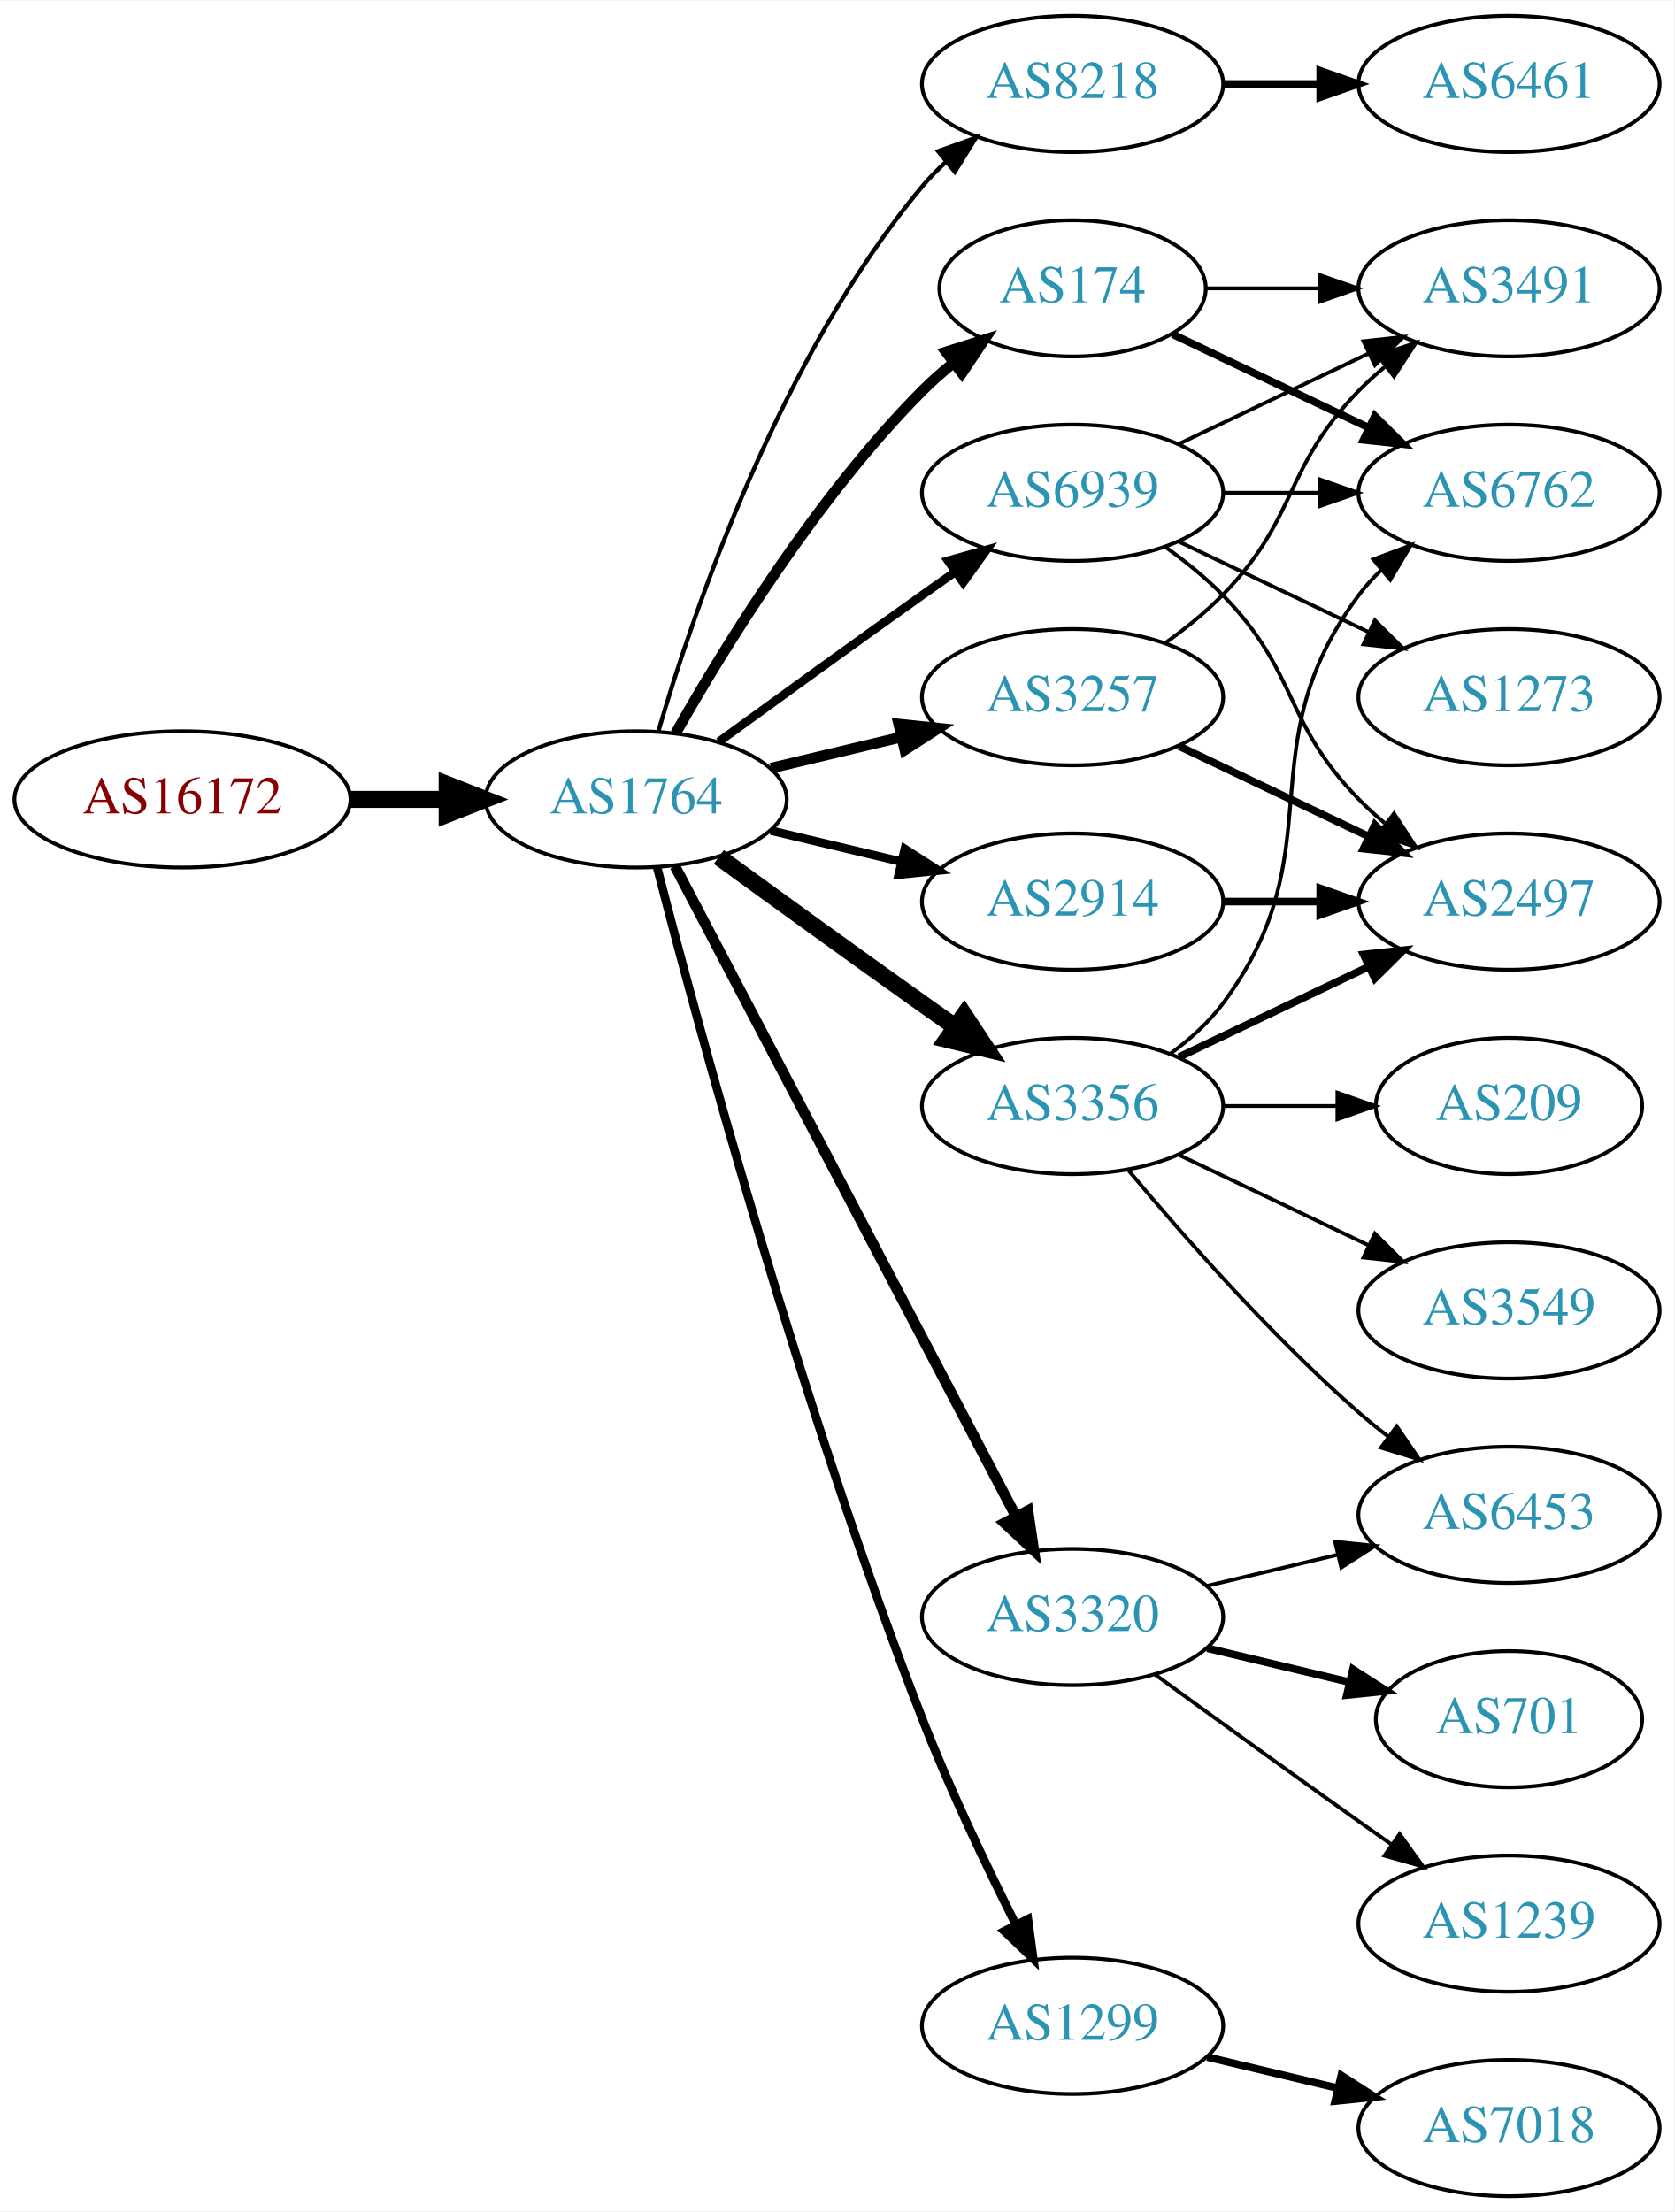
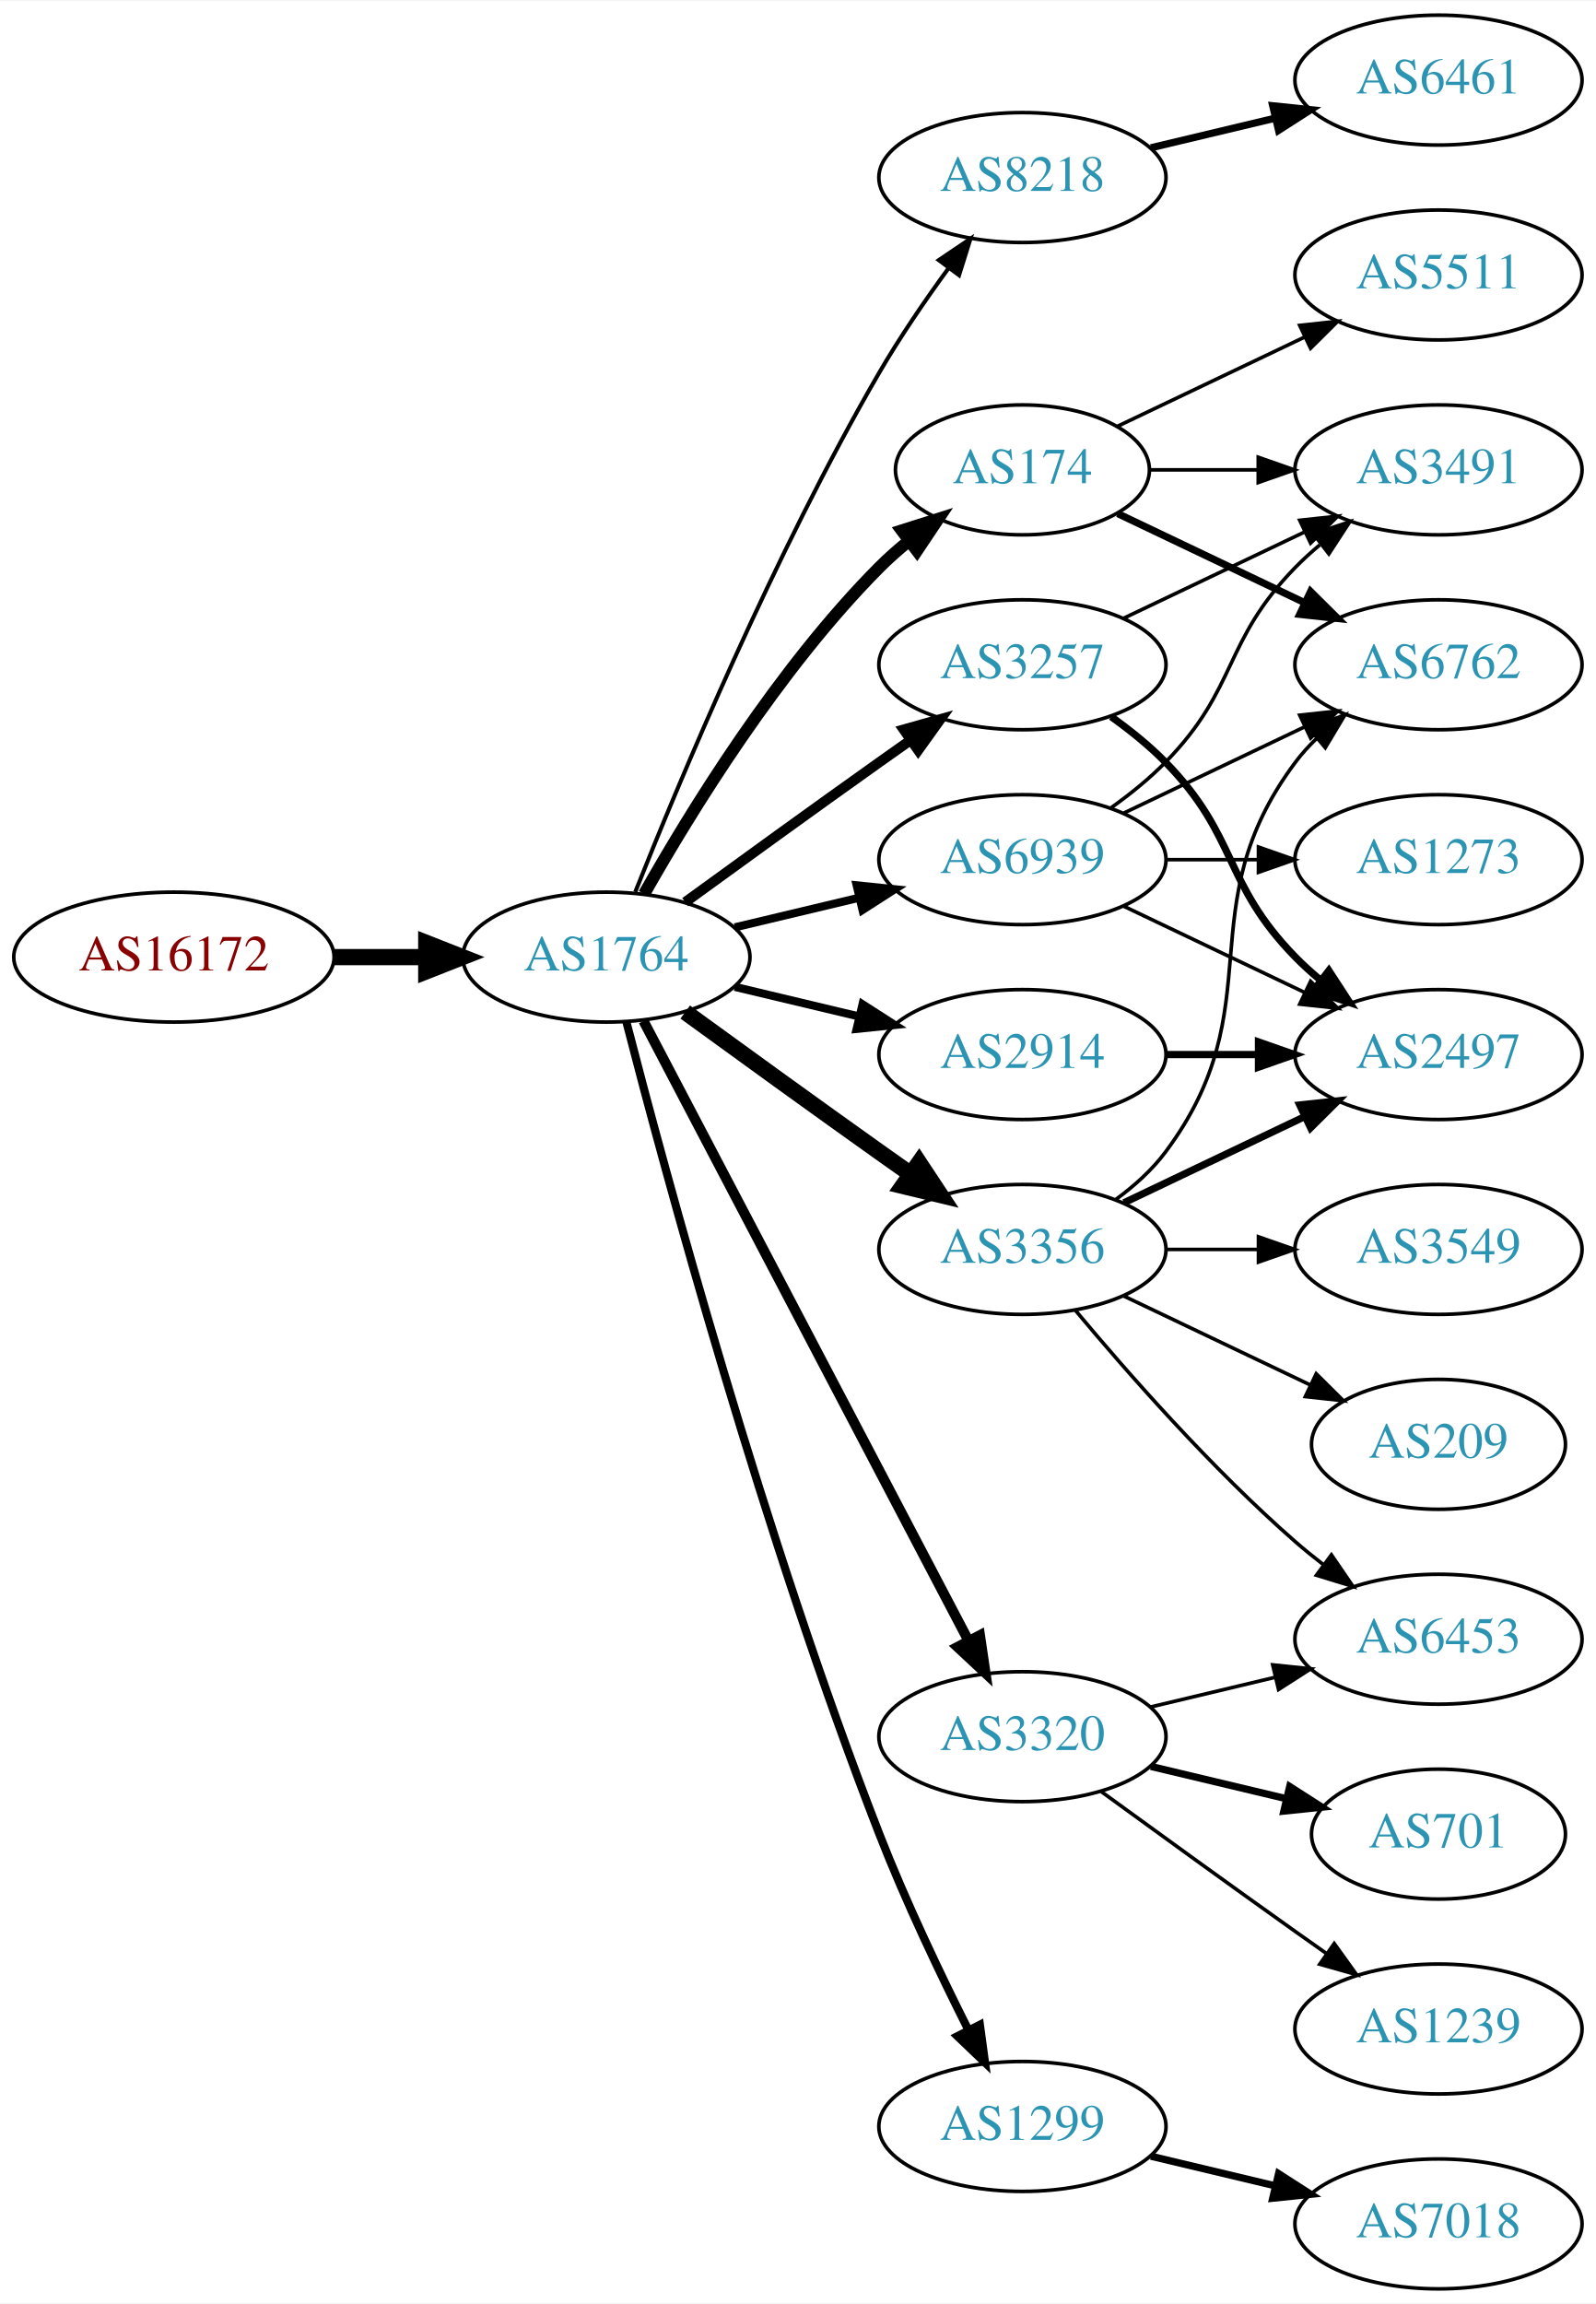
- <svg xmlns="http://www.w3.org/2000/svg" xmlns:xlink="http://www.w3.org/1999/xlink" width="442pt" height="584pt" viewBox="0.00 0.00 442.27 584.00">
-   <g id="graph0" class="graph" transform="scale(1 1) rotate(0) translate(4 580)">
-     <polygon fill="white" stroke="none" points="-4,4 -4,-580 438.271,-580 438.271,4 -4,4" />
+ <svg xmlns="http://www.w3.org/2000/svg" xmlns:xlink="http://www.w3.org/1999/xlink" width="442pt" height="638pt" viewBox="0.00 0.00 442.27 638.00">
+   <g id="graph0" class="graph" transform="scale(1 1) rotate(0) translate(4 634)">
+     <polygon fill="white" stroke="none" points="-4,4 -4,-634 438.271,-634 438.271,4 -4,4" />
    <g id="node1" class="node">
      <g id="a_node1">
        <a xlink:href="/asn/16172" xlink:title="AS16172 ~ JET-ERP Betriebsgesellschaft mbH [AT]">
          <ellipse fill="#ffffff" stroke="black" cx="44.196" cy="-369" rx="44.393" ry="18" />
          <text text-anchor="middle" x="44.196" y="-365.3" font-family="Times,serif" font-size="14.00" fill="#880000">AS16172</text>
        </a>
      </g>
    </g>
    <g id="node2" class="node">
      <g id="a_node2">
        <a xlink:href="/asn/1764" xlink:title="AS1764 ~ NEXTLAYER-AS [AT]">
          <ellipse fill="#ffffff" stroke="black" cx="164.039" cy="-369" rx="39.794" ry="18" />
          <text text-anchor="middle" x="164.039" y="-365.3" font-family="Times,serif" font-size="14.00" fill="#2c94b3">AS1764</text>
        </a>
      </g>
    </g>
    <g id="edge1" class="edge">
      <path fill="none" stroke="black" stroke-width="4.5" d="M88.407,-369C96.72,-369 105.482,-369 113.965,-369" />
      <polygon fill="black" stroke="black" stroke-width="4.5" points="114.123,-372.938 124.123,-369 114.123,-365.063 114.123,-372.938" />
    </g>
    <g id="node3" class="node">
      <g id="a_node3">
-         <a xlink:href="/asn/8218" xlink:title="AS8218 ~ legacy Neotelecoms [FR]">
-           <ellipse fill="#ffffff" stroke="black" cx="279.332" cy="-558" rx="39.794" ry="18" />
-           <text text-anchor="middle" x="279.332" y="-554.3" font-family="Times,serif" font-size="14.00" fill="#2c94b3">AS8218</text>
+         <a xlink:href="/asn/174" xlink:title="AS174 ~ Cogent Communications [US]">
+           <ellipse fill="#ffffff" stroke="black" cx="279.332" cy="-504" rx="35.194" ry="18" />
+           <text text-anchor="middle" x="279.332" y="-500.3" font-family="Times,serif" font-size="14.00" fill="#2c94b3">AS174</text>
        </a>
      </g>
    </g>
    <g id="edge2" class="edge">
-       <path fill="none" stroke="black" stroke-width="1.125" d="M169.913,-387.002C179.227,-418.844 202.043,-485.981 239.685,-531 241.555,-533.237 243.654,-535.374 245.88,-537.396" />
-       <polygon fill="black" stroke="black" stroke-width="1.125" points="243.823,-540.234 253.799,-543.804 248.227,-534.793 243.823,-540.234" />
+       <path fill="none" stroke="black" stroke-width="3.375" d="M174.498,-386.49C187.28,-409.096 211.712,-448.886 239.685,-477 242.185,-479.513 244.946,-481.949 247.807,-484.261" />
+       <polygon fill="black" stroke="black" stroke-width="3.375" points="245.905,-487.21 256.004,-490.413 250.108,-481.611 245.905,-487.21" />
    </g>
    <g id="node4" class="node">
      <g id="a_node4">
+         <a xlink:href="/asn/8218" xlink:title="AS8218 ~ legacy Neotelecoms [FR]">
+           <ellipse fill="#ffffff" stroke="black" cx="279.332" cy="-585" rx="39.794" ry="18" />
+           <text text-anchor="middle" x="279.332" y="-581.3" font-family="Times,serif" font-size="14.00" fill="#2c94b3">AS8218</text>
+         </a>
+       </g>
+     </g>
+     <g id="edge3" class="edge">
+       <path fill="none" stroke="black" stroke-width="1.125" d="M172.042,-387.051C184.169,-417.57 210.587,-480.933 239.685,-531 245.392,-540.819 252.43,-551.078 258.929,-559.984" />
+       <polygon fill="black" stroke="black" stroke-width="1.125" points="256.155,-562.119 264.934,-568.05 261.77,-557.938 256.155,-562.119" />
+     </g>
+     <g id="node5" class="node">
+       <g id="a_node5">
+         <a xlink:href="/asn/3257" xlink:title="AS3257 ~ GTT [DE]">
+           <ellipse fill="#ffffff" stroke="black" cx="279.332" cy="-450" rx="39.794" ry="18" />
+           <text text-anchor="middle" x="279.332" y="-446.3" font-family="Times,serif" font-size="14.00" fill="#2c94b3">AS3257</text>
+         </a>
+       </g>
+     </g>
+     <g id="edge4" class="edge">
+       <path fill="none" stroke="black" stroke-width="2.812" d="M185.887,-384.222C200.821,-395.091 221.435,-410.025 239.685,-423 242.506,-425.005 245.449,-427.085 248.397,-429.159" />
+       <polygon fill="black" stroke="black" stroke-width="2.812" points="246.424,-432.05 256.621,-434.926 250.443,-426.319 246.424,-432.05" />
+     </g>
+     <g id="node6" class="node">
+       <g id="a_node6">
        <a xlink:href="/asn/3356" xlink:title="AS3356 ~ Level 3 Parent, LLC [US]">
          <ellipse fill="#ffffff" stroke="black" cx="279.332" cy="-288" rx="39.794" ry="18" />
          <text text-anchor="middle" x="279.332" y="-284.3" font-family="Times,serif" font-size="14.00" fill="#2c94b3">AS3356</text>
        </a>
      </g>
    </g>
-     <g id="edge3" class="edge">
+     <g id="edge5" class="edge">
      <path fill="none" stroke="black" stroke-width="4.5" d="M185.887,-353.778C200.821,-342.909 221.435,-327.975 239.685,-315 242.506,-312.995 245.449,-310.915 248.397,-308.841" />
      <polygon fill="black" stroke="black" stroke-width="4.5" points="250.694,-312.039 256.621,-303.074 246.173,-305.591 250.694,-312.039" />
    </g>
-     <g id="node5" class="node">
-       <g id="a_node5">
+     <g id="node7" class="node">
+       <g id="a_node7">
+         <a xlink:href="/asn/3320" xlink:title="AS3320 ~ DTAG [DE]">
+           <ellipse fill="#ffffff" stroke="black" cx="279.332" cy="-153" rx="39.794" ry="18" />
+           <text text-anchor="middle" x="279.332" y="-149.3" font-family="Times,serif" font-size="14.00" fill="#2c94b3">AS3320</text>
+         </a>
+       </g>
+     </g>
+     <g id="edge6" class="edge">
+       <path fill="none" stroke="black" stroke-width="2.812" d="M174.31,-351.324C194.151,-313.495 240.829,-224.501 264.316,-179.722" />
+       <polygon fill="black" stroke="black" stroke-width="2.812" points="267.546,-181.099 269.091,-170.617 261.347,-177.848 267.546,-181.099" />
+     </g>
+     <g id="node8" class="node">
+       <g id="a_node8">
        <a xlink:href="/asn/1299" xlink:title="AS1299 ~ Telia Carrier [EU]">
          <ellipse fill="#ffffff" stroke="black" cx="279.332" cy="-45" rx="39.794" ry="18" />
          <text text-anchor="middle" x="279.332" y="-41.3" font-family="Times,serif" font-size="14.00" fill="#2c94b3">AS1299</text>
        </a>
      </g>
    </g>
-     <g id="edge4" class="edge">
+     <g id="edge7" class="edge">
      <path fill="none" stroke="black" stroke-width="2.25" d="M169.591,-351.01C180.102,-310.296 207.635,-208.242 239.685,-126 246.9,-107.485 256.518,-87.316 264.353,-71.735" />
      <polygon fill="black" stroke="black" stroke-width="2.25" points="267.544,-73.181 268.964,-62.682 261.307,-70.004 267.544,-73.181" />
    </g>
-     <g id="node6" class="node">
-       <g id="a_node6">
-         <a xlink:href="/asn/3257" xlink:title="AS3257 ~ GTT [DE]">
-           <ellipse fill="#ffffff" stroke="black" cx="279.332" cy="-396" rx="39.794" ry="18" />
-           <text text-anchor="middle" x="279.332" y="-392.3" font-family="Times,serif" font-size="14.00" fill="#2c94b3">AS3257</text>
-         </a>
-       </g>
-     </g>
-     <g id="edge5" class="edge">
-       <path fill="none" stroke="black" stroke-width="2.812" d="M199.646,-377.248C210.517,-379.838 222.671,-382.735 234.114,-385.462" />
-       <polygon fill="black" stroke="black" stroke-width="2.812" points="233.397,-388.889 243.936,-387.803 235.02,-382.08 233.397,-388.889" />
-     </g>
-     <g id="node7" class="node">
-       <g id="a_node7">
+     <g id="node9" class="node">
+       <g id="a_node9">
        <a xlink:href="/asn/2914" xlink:title="AS2914 ~ NTT America, Inc. [US]">
          <ellipse fill="#ffffff" stroke="black" cx="279.332" cy="-342" rx="39.794" ry="18" />
          <text text-anchor="middle" x="279.332" y="-338.3" font-family="Times,serif" font-size="14.00" fill="#2c94b3">AS2914</text>
        </a>
      </g>
    </g>
-     <g id="edge6" class="edge">
+     <g id="edge8" class="edge">
      <path fill="none" stroke="black" stroke-width="2.25" d="M199.646,-360.752C210.517,-358.162 222.671,-355.265 234.114,-352.538" />
      <polygon fill="black" stroke="black" stroke-width="2.25" points="235.02,-355.92 243.936,-350.197 233.397,-349.111 235.02,-355.92" />
-     </g>
-     <g id="node8" class="node">
-       <g id="a_node8">
-         <a xlink:href="/asn/174" xlink:title="AS174 ~ Cogent Communications [US]">
-           <ellipse fill="#ffffff" stroke="black" cx="279.332" cy="-504" rx="35.194" ry="18" />
-           <text text-anchor="middle" x="279.332" y="-500.3" font-family="Times,serif" font-size="14.00" fill="#2c94b3">AS174</text>
-         </a>
-       </g>
-     </g>
-     <g id="edge7" class="edge">
-       <path fill="none" stroke="black" stroke-width="2.812" d="M174.498,-386.49C187.28,-409.096 211.712,-448.886 239.685,-477 242.185,-479.513 244.946,-481.949 247.807,-484.261" />
-       <polygon fill="black" stroke="black" stroke-width="2.812" points="245.905,-487.21 256.004,-490.413 250.108,-481.611 245.905,-487.21" />
-     </g>
-     <g id="node9" class="node">
-       <g id="a_node9">
-         <a xlink:href="/asn/3320" xlink:title="AS3320 ~ DTAG [DE]">
-           <ellipse fill="#ffffff" stroke="black" cx="279.332" cy="-153" rx="39.794" ry="18" />
-           <text text-anchor="middle" x="279.332" y="-149.3" font-family="Times,serif" font-size="14.00" fill="#2c94b3">AS3320</text>
-         </a>
-       </g>
-     </g>
-     <g id="edge8" class="edge">
-       <path fill="none" stroke="black" stroke-width="2.812" d="M174.31,-351.324C194.151,-313.495 240.829,-224.501 264.316,-179.722" />
-       <polygon fill="black" stroke="black" stroke-width="2.812" points="267.546,-181.099 269.091,-170.617 261.347,-177.848 267.546,-181.099" />
    </g>
    <g id="node10" class="node">
      <g id="a_node10">
        <a xlink:href="/asn/6939" xlink:title="AS6939 ~ Hurricane Electric LLC [US]">
-           <ellipse fill="#ffffff" stroke="black" cx="279.332" cy="-450" rx="39.794" ry="18" />
-           <text text-anchor="middle" x="279.332" y="-446.3" font-family="Times,serif" font-size="14.00" fill="#2c94b3">AS6939</text>
+           <ellipse fill="#ffffff" stroke="black" cx="279.332" cy="-396" rx="39.794" ry="18" />
+           <text text-anchor="middle" x="279.332" y="-392.3" font-family="Times,serif" font-size="14.00" fill="#2c94b3">AS6939</text>
        </a>
      </g>
    </g>
    <g id="edge9" class="edge">
-       <path fill="none" stroke="black" stroke-width="2.25" d="M185.887,-384.222C200.821,-395.091 221.435,-410.025 239.685,-423 242.506,-425.005 245.449,-427.085 248.397,-429.159" />
-       <polygon fill="black" stroke="black" stroke-width="2.25" points="246.424,-432.05 256.621,-434.926 250.443,-426.319 246.424,-432.05" />
+       <path fill="none" stroke="black" stroke-width="2.25" d="M199.646,-377.248C210.517,-379.838 222.671,-382.735 234.114,-385.462" />
+       <polygon fill="black" stroke="black" stroke-width="2.25" points="233.397,-388.889 243.936,-387.803 235.02,-382.08 233.397,-388.889" />
    </g>
    <g id="node11" class="node">
      <g id="a_node11">
-         <a xlink:href="/asn/6461" xlink:title="AS6461 ~ Zayo Bandwidth [US]">
-           <ellipse fill="#ffffff" stroke="black" cx="394.625" cy="-558" rx="39.794" ry="18" />
-           <text text-anchor="middle" x="394.625" y="-554.3" font-family="Times,serif" font-size="14.00" fill="#2c94b3">AS6461</text>
+         <a xlink:href="/asn/3491" xlink:title="AS3491 ~ PCCW Global, Inc. [US]">
+           <ellipse fill="#ffffff" stroke="black" cx="394.625" cy="-504" rx="39.794" ry="18" />
+           <text text-anchor="middle" x="394.625" y="-500.3" font-family="Times,serif" font-size="14.00" fill="#2c94b3">AS3491</text>
        </a>
      </g>
    </g>
    <g id="edge10" class="edge">
-       <path fill="none" stroke="black" stroke-width="2" d="M319.004,-558C327.207,-558 335.971,-558 344.503,-558" />
-       <polygon fill="black" stroke="black" stroke-width="2" points="344.742,-561.5 354.742,-558 344.742,-554.5 344.742,-561.5" />
-     </g>
-     <g id="node13" class="node">
-       <g id="a_node13">
-         <a xlink:href="/asn/3549" xlink:title="AS3549 ~ Level 3 Parent, LLC [US]">
-           <ellipse fill="#ffffff" stroke="black" cx="394.625" cy="-234" rx="39.794" ry="18" />
-           <text text-anchor="middle" x="394.625" y="-230.3" font-family="Times,serif" font-size="14.00" fill="#2c94b3">AS3549</text>
-         </a>
-       </g>
-     </g>
-     <g id="edge12" class="edge">
-       <path fill="none" stroke="black" d="M307.468,-275.066C322.462,-267.919 341.283,-258.948 357.506,-251.215" />
-       <polygon fill="black" stroke="black" points="359.188,-254.291 366.71,-246.829 356.177,-247.972 359.188,-254.291" />
-     </g>
-     <g id="node14" class="node">
-       <g id="a_node14">
+       <path fill="none" stroke="black" d="M314.631,-504C324.008,-504 334.358,-504 344.393,-504" />
+       <polygon fill="black" stroke="black" points="344.681,-507.5 354.681,-504 344.681,-500.5 344.681,-507.5" />
+     </g>
+     <g id="node12" class="node">
+       <g id="a_node12">
        <a xlink:href="/asn/6762" xlink:title="AS6762 ~ TELECOM ITALIA SPARKLE S.p.A. [IT]">
          <ellipse fill="#ffffff" stroke="black" cx="394.625" cy="-450" rx="39.794" ry="18" />
          <text text-anchor="middle" x="394.625" y="-446.3" font-family="Times,serif" font-size="14.00" fill="#2c94b3">AS6762</text>
        </a>
      </g>
    </g>
+     <g id="edge11" class="edge">
+       <path fill="none" stroke="black" stroke-width="2" d="M305.757,-491.881C321.059,-484.587 340.783,-475.186 357.665,-467.14" />
+       <polygon fill="black" stroke="black" stroke-width="2" points="359.184,-470.293 366.705,-462.831 356.172,-463.974 359.184,-470.293" />
+     </g>
+     <g id="node13" class="node">
+       <g id="a_node13">
+         <a xlink:href="/asn/5511" xlink:title="AS5511 ~ Orange S.A. [FR]">
+           <ellipse fill="#ffffff" stroke="black" cx="394.625" cy="-558" rx="39.794" ry="18" />
+           <text text-anchor="middle" x="394.625" y="-554.3" font-family="Times,serif" font-size="14.00" fill="#2c94b3">AS5511</text>
+         </a>
+       </g>
+     </g>
+     <g id="edge12" class="edge">
+       <path fill="none" stroke="black" d="M305.757,-516.119C321.059,-523.413 340.783,-532.814 357.665,-540.86" />
+       <polygon fill="black" stroke="black" points="356.172,-544.026 366.705,-545.169 359.184,-537.707 356.172,-544.026" />
+     </g>
+     <g id="node14" class="node">
+       <g id="a_node14">
+         <a xlink:href="/asn/6461" xlink:title="AS6461 ~ Zayo Bandwidth [US]">
+           <ellipse fill="#ffffff" stroke="black" cx="394.625" cy="-612" rx="39.794" ry="18" />
+           <text text-anchor="middle" x="394.625" y="-608.3" font-family="Times,serif" font-size="14.00" fill="#2c94b3">AS6461</text>
+         </a>
+       </g>
+     </g>
    <g id="edge13" class="edge">
-       <path fill="none" stroke="black" d="M305.262,-301.882C310.338,-305.611 315.256,-310.016 318.978,-315 349.249,-355.542 324.707,-382.458 354.978,-423 356.723,-425.336 358.73,-427.545 360.893,-429.617" />
-       <polygon fill="black" stroke="black" points="358.771,-432.405 368.694,-436.118 363.253,-427.027 358.771,-432.405" />
+       <path fill="none" stroke="black" stroke-width="2" d="M314.939,-593.248C325.81,-595.838 337.964,-598.735 349.407,-601.462" />
+       <polygon fill="black" stroke="black" stroke-width="2" points="348.69,-604.889 359.229,-603.803 350.313,-598.08 348.69,-604.889" />
+     </g>
+     <g id="edge23" class="edge">
+       <path fill="none" stroke="black" d="M307.468,-462.934C322.462,-470.081 341.283,-479.052 357.506,-486.785" />
+       <polygon fill="black" stroke="black" points="356.177,-490.028 366.71,-491.171 359.188,-483.709 356.177,-490.028" />
    </g>
    <g id="node15" class="node">
      <g id="a_node15">
        <a xlink:href="/asn/2497" xlink:title="AS2497 ~ Internet Initiative Japan Inc. [JP]">
          <ellipse fill="#ffffff" stroke="black" cx="394.625" cy="-342" rx="39.794" ry="18" />
          <text text-anchor="middle" x="394.625" y="-338.3" font-family="Times,serif" font-size="14.00" fill="#2c94b3">AS2497</text>
        </a>
      </g>
    </g>
+     <g id="edge24" class="edge">
+       <path fill="none" stroke="black" stroke-width="2" d="M303.926,-435.611C309.182,-431.852 314.513,-427.563 318.978,-423 339.151,-402.383 334.806,-389.617 354.978,-369 357.071,-366.861 359.354,-364.782 361.731,-362.79" />
+       <polygon fill="black" stroke="black" stroke-width="2" points="364.249,-365.268 370.031,-356.389 359.974,-359.725 364.249,-365.268" />
+     </g>
    <g id="edge14" class="edge">
+       <path fill="none" stroke="black" d="M305.262,-301.882C310.338,-305.611 315.256,-310.016 318.978,-315 349.249,-355.542 324.707,-382.458 354.978,-423 356.723,-425.336 358.73,-427.545 360.893,-429.617" />
+       <polygon fill="black" stroke="black" points="358.771,-432.405 368.694,-436.118 363.253,-427.027 358.771,-432.405" />
+     </g>
+     <g id="edge15" class="edge">
      <path fill="none" stroke="black" stroke-width="2" d="M307.468,-300.934C322.462,-308.081 341.283,-317.052 357.506,-324.785" />
      <polygon fill="black" stroke="black" stroke-width="2" points="356.177,-328.028 366.71,-329.171 359.188,-321.709 356.177,-328.028" />
    </g>
    <g id="node16" class="node">
      <g id="a_node16">
        <a xlink:href="/asn/6453" xlink:title="AS6453 ~ TATA COMMUNICATIONS (AMERICA) INC [US]">
          <ellipse fill="#ffffff" stroke="black" cx="394.625" cy="-180" rx="39.794" ry="18" />
          <text text-anchor="middle" x="394.625" y="-176.3" font-family="Times,serif" font-size="14.00" fill="#2c94b3">AS6453</text>
        </a>
      </g>
    </g>
-     <g id="edge15" class="edge">
+     <g id="edge16" class="edge">
      <path fill="none" stroke="black" d="M293.962,-271.183C308.244,-254.071 331.791,-227.255 354.978,-207 357.444,-204.846 360.082,-202.706 362.78,-200.628" />
      <polygon fill="black" stroke="black" points="364.953,-203.375 370.934,-194.63 360.805,-197.736 364.953,-203.375" />
    </g>
    <g id="node17" class="node">
      <g id="a_node17">
+         <a xlink:href="/asn/3549" xlink:title="AS3549 ~ Level 3 Parent, LLC [US]">
+           <ellipse fill="#ffffff" stroke="black" cx="394.625" cy="-288" rx="39.794" ry="18" />
+           <text text-anchor="middle" x="394.625" y="-284.3" font-family="Times,serif" font-size="14.00" fill="#2c94b3">AS3549</text>
+         </a>
+       </g>
+     </g>
+     <g id="edge17" class="edge">
+       <path fill="none" stroke="black" d="M319.004,-288C327.207,-288 335.971,-288 344.503,-288" />
+       <polygon fill="black" stroke="black" points="344.742,-291.5 354.742,-288 344.742,-284.5 344.742,-291.5" />
+     </g>
+     <g id="node18" class="node">
+       <g id="a_node18">
        <a xlink:href="/asn/209" xlink:title="AS209 ~ CenturyLink Communications, LLC [US]">
-           <ellipse fill="#ffffff" stroke="black" cx="394.625" cy="-288" rx="35.194" ry="18" />
-           <text text-anchor="middle" x="394.625" y="-284.3" font-family="Times,serif" font-size="14.00" fill="#2c94b3">AS209</text>
-         </a>
-       </g>
-     </g>
-     <g id="edge16" class="edge">
-       <path fill="none" stroke="black" d="M319.004,-288C328.709,-288 339.2,-288 349.163,-288" />
-       <polygon fill="black" stroke="black" points="349.299,-291.5 359.299,-288 349.299,-284.5 349.299,-291.5" />
-     </g>
-     <g id="node12" class="node">
-       <g id="a_node12">
+           <ellipse fill="#ffffff" stroke="black" cx="394.625" cy="-234" rx="35.194" ry="18" />
+           <text text-anchor="middle" x="394.625" y="-230.3" font-family="Times,serif" font-size="14.00" fill="#2c94b3">AS209</text>
+         </a>
+       </g>
+     </g>
+     <g id="edge18" class="edge">
+       <path fill="none" stroke="black" d="M307.468,-275.066C322.9,-267.71 342.385,-258.423 358.92,-250.541" />
+       <polygon fill="black" stroke="black" points="360.741,-253.551 368.262,-246.089 357.729,-247.232 360.741,-253.551" />
+     </g>
+     <g id="edge21" class="edge">
+       <path fill="none" stroke="black" d="M314.939,-161.248C325.81,-163.838 337.964,-166.735 349.407,-169.462" />
+       <polygon fill="black" stroke="black" points="348.69,-172.889 359.229,-171.803 350.313,-166.08 348.69,-172.889" />
+     </g>
+     <g id="node19" class="node">
+       <g id="a_node19">
+         <a xlink:href="/asn/701" xlink:title="AS701 ~ UUNET [US]">
+           <ellipse fill="#ffffff" stroke="black" cx="394.625" cy="-126" rx="35.194" ry="18" />
+           <text text-anchor="middle" x="394.625" y="-122.3" font-family="Times,serif" font-size="14.00" fill="#2c94b3">AS701</text>
+         </a>
+       </g>
+     </g>
+     <g id="edge19" class="edge">
+       <path fill="none" stroke="black" stroke-width="2" d="M314.939,-144.752C326.733,-141.942 340.038,-138.771 352.306,-135.847" />
+       <polygon fill="black" stroke="black" stroke-width="2" points="353.394,-139.186 362.311,-133.463 351.772,-132.376 353.394,-139.186" />
+     </g>
+     <g id="node20" class="node">
+       <g id="a_node20">
+         <a xlink:href="/asn/1239" xlink:title="AS1239 ~ Sprint [US]">
+           <ellipse fill="#ffffff" stroke="black" cx="394.625" cy="-72" rx="39.794" ry="18" />
+           <text text-anchor="middle" x="394.625" y="-68.3" font-family="Times,serif" font-size="14.00" fill="#2c94b3">AS1239</text>
+         </a>
+       </g>
+     </g>
+     <g id="edge20" class="edge">
+       <path fill="none" stroke="black" d="M301.18,-137.778C316.114,-126.909 336.727,-111.975 354.978,-99 357.799,-96.995 360.742,-94.915 363.69,-92.841" />
+       <polygon fill="black" stroke="black" points="365.736,-95.681 371.914,-87.074 361.717,-89.95 365.736,-95.681" />
+     </g>
+     <g id="node21" class="node">
+       <g id="a_node21">
        <a xlink:href="/asn/7018" xlink:title="AS7018 ~ AT&amp;T Services, Inc. [US]">
          <ellipse fill="#ffffff" stroke="black" cx="394.625" cy="-18" rx="39.794" ry="18" />
          <text text-anchor="middle" x="394.625" y="-14.3" font-family="Times,serif" font-size="14.00" fill="#2c94b3">AS7018</text>
        </a>
      </g>
    </g>
-     <g id="edge11" class="edge">
+     <g id="edge22" class="edge">
      <path fill="none" stroke="black" stroke-width="2" d="M314.939,-36.752C325.81,-34.162 337.964,-31.265 349.407,-28.538" />
      <polygon fill="black" stroke="black" stroke-width="2" points="350.313,-31.92 359.229,-26.197 348.69,-25.111 350.313,-31.92" />
    </g>
-     <g id="edge18" class="edge">
-       <path fill="none" stroke="black" stroke-width="2" d="M307.468,-383.066C322.462,-375.919 341.283,-366.948 357.506,-359.215" />
-       <polygon fill="black" stroke="black" stroke-width="2" points="359.188,-362.291 366.71,-354.829 356.177,-355.972 359.188,-362.291" />
-     </g>
-     <g id="node18" class="node">
-       <g id="a_node18">
-         <a xlink:href="/asn/3491" xlink:title="AS3491 ~ PCCW Global, Inc. [US]">
-           <ellipse fill="#ffffff" stroke="black" cx="394.625" cy="-504" rx="39.794" ry="18" />
-           <text text-anchor="middle" x="394.625" y="-500.3" font-family="Times,serif" font-size="14.00" fill="#2c94b3">AS3491</text>
-         </a>
-       </g>
-     </g>
-     <g id="edge17" class="edge">
+     <g id="edge25" class="edge">
+       <path fill="none" stroke="black" stroke-width="2" d="M319.004,-342C327.207,-342 335.971,-342 344.503,-342" />
+       <polygon fill="black" stroke="black" stroke-width="2" points="344.742,-345.5 354.742,-342 344.742,-338.5 344.742,-345.5" />
+     </g>
+     <g id="edge26" class="edge">
      <path fill="none" stroke="black" d="M303.926,-410.389C309.182,-414.148 314.513,-418.437 318.978,-423 339.151,-443.617 334.806,-456.383 354.978,-477 357.071,-479.139 359.354,-481.218 361.731,-483.21" />
      <polygon fill="black" stroke="black" points="359.974,-486.275 370.031,-489.611 364.249,-480.732 359.974,-486.275" />
    </g>
-     <g id="edge19" class="edge">
-       <path fill="none" stroke="black" stroke-width="2" d="M319.004,-342C327.207,-342 335.971,-342 344.503,-342" />
-       <polygon fill="black" stroke="black" stroke-width="2" points="344.742,-345.5 354.742,-342 344.742,-338.5 344.742,-345.5" />
-     </g>
-     <g id="edge21" class="edge">
-       <path fill="none" stroke="black" stroke-width="2" d="M305.757,-491.881C321.059,-484.587 340.783,-475.186 357.665,-467.14" />
-       <polygon fill="black" stroke="black" stroke-width="2" points="359.184,-470.293 366.705,-462.831 356.172,-463.974 359.184,-470.293" />
-     </g>
-     <g id="edge20" class="edge">
-       <path fill="none" stroke="black" d="M314.631,-504C324.008,-504 334.358,-504 344.393,-504" />
-       <polygon fill="black" stroke="black" points="344.681,-507.5 354.681,-504 344.681,-500.5 344.681,-507.5" />
-     </g>
-     <g id="edge24" class="edge">
-       <path fill="none" stroke="black" d="M314.939,-161.248C325.81,-163.838 337.964,-166.735 349.407,-169.462" />
-       <polygon fill="black" stroke="black" points="348.69,-172.889 359.229,-171.803 350.313,-166.08 348.69,-172.889" />
-     </g>
-     <g id="node19" class="node">
-       <g id="a_node19">
-         <a xlink:href="/asn/1239" xlink:title="AS1239 ~ Sprint [US]">
-           <ellipse fill="#ffffff" stroke="black" cx="394.625" cy="-72" rx="39.794" ry="18" />
-           <text text-anchor="middle" x="394.625" y="-68.3" font-family="Times,serif" font-size="14.00" fill="#2c94b3">AS1239</text>
-         </a>
-       </g>
-     </g>
-     <g id="edge22" class="edge">
-       <path fill="none" stroke="black" d="M301.18,-137.778C316.114,-126.909 336.727,-111.975 354.978,-99 357.799,-96.995 360.742,-94.915 363.69,-92.841" />
-       <polygon fill="black" stroke="black" points="365.736,-95.681 371.914,-87.074 361.717,-89.95 365.736,-95.681" />
-     </g>
-     <g id="node20" class="node">
-       <g id="a_node20">
-         <a xlink:href="/asn/701" xlink:title="AS701 ~ UUNET [US]">
-           <ellipse fill="#ffffff" stroke="black" cx="394.625" cy="-126" rx="35.194" ry="18" />
-           <text text-anchor="middle" x="394.625" y="-122.3" font-family="Times,serif" font-size="14.00" fill="#2c94b3">AS701</text>
-         </a>
-       </g>
-     </g>
-     <g id="edge23" class="edge">
-       <path fill="none" stroke="black" stroke-width="2" d="M314.939,-144.752C326.733,-141.942 340.038,-138.771 352.306,-135.847" />
-       <polygon fill="black" stroke="black" stroke-width="2" points="353.394,-139.186 362.311,-133.463 351.772,-132.376 353.394,-139.186" />
-     </g>
-     <g id="edge28" class="edge">
-       <path fill="none" stroke="black" d="M319.004,-450C327.207,-450 335.971,-450 344.503,-450" />
-       <polygon fill="black" stroke="black" points="344.742,-453.5 354.742,-450 344.742,-446.5 344.742,-453.5" />
-     </g>
-     <g id="edge25" class="edge">
-       <path fill="none" stroke="black" d="M303.926,-435.611C309.182,-431.852 314.513,-427.563 318.978,-423 339.151,-402.383 334.806,-389.617 354.978,-369 357.071,-366.861 359.354,-364.782 361.731,-362.79" />
-       <polygon fill="black" stroke="black" points="364.249,-365.268 370.031,-356.389 359.974,-359.725 364.249,-365.268" />
-     </g>
    <g id="edge27" class="edge">
-       <path fill="none" stroke="black" d="M307.468,-462.934C322.462,-470.081 341.283,-479.052 357.506,-486.785" />
-       <polygon fill="black" stroke="black" points="356.177,-490.028 366.71,-491.171 359.188,-483.709 356.177,-490.028" />
-     </g>
-     <g id="node21" class="node">
-       <g id="a_node21">
+       <path fill="none" stroke="black" d="M307.468,-408.934C322.462,-416.081 341.283,-425.052 357.506,-432.785" />
+       <polygon fill="black" stroke="black" points="356.177,-436.028 366.71,-437.171 359.188,-429.709 356.177,-436.028" />
+     </g>
+     <g id="edge29" class="edge">
+       <path fill="none" stroke="black" d="M307.468,-383.066C322.462,-375.919 341.283,-366.948 357.506,-359.215" />
+       <polygon fill="black" stroke="black" points="359.188,-362.291 366.71,-354.829 356.177,-355.972 359.188,-362.291" />
+     </g>
+     <g id="node22" class="node">
+       <g id="a_node22">
        <a xlink:href="/asn/1273" xlink:title="AS1273 ~ Vodafone Group PLC [EU]">
          <ellipse fill="#ffffff" stroke="black" cx="394.625" cy="-396" rx="39.794" ry="18" />
          <text text-anchor="middle" x="394.625" y="-392.3" font-family="Times,serif" font-size="14.00" fill="#2c94b3">AS1273</text>
        </a>
      </g>
    </g>
-     <g id="edge26" class="edge">
-       <path fill="none" stroke="black" d="M307.468,-437.066C322.462,-429.919 341.283,-420.948 357.506,-413.215" />
-       <polygon fill="black" stroke="black" points="359.188,-416.291 366.71,-408.829 356.177,-409.972 359.188,-416.291" />
+     <g id="edge28" class="edge">
+       <path fill="none" stroke="black" d="M319.004,-396C327.207,-396 335.971,-396 344.503,-396" />
+       <polygon fill="black" stroke="black" points="344.742,-399.5 354.742,-396 344.742,-392.5 344.742,-399.5" />
    </g>
  </g>
</svg>
